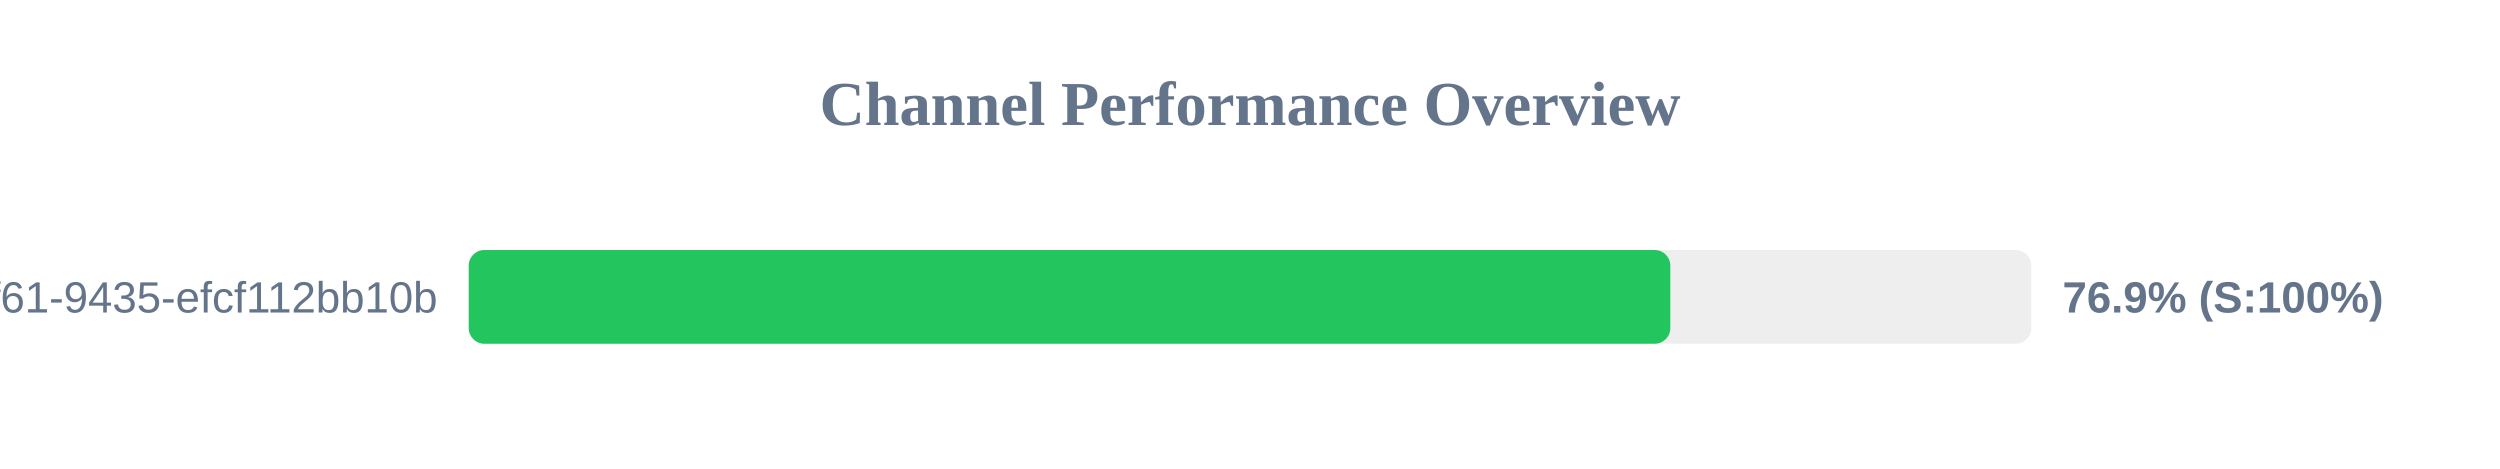
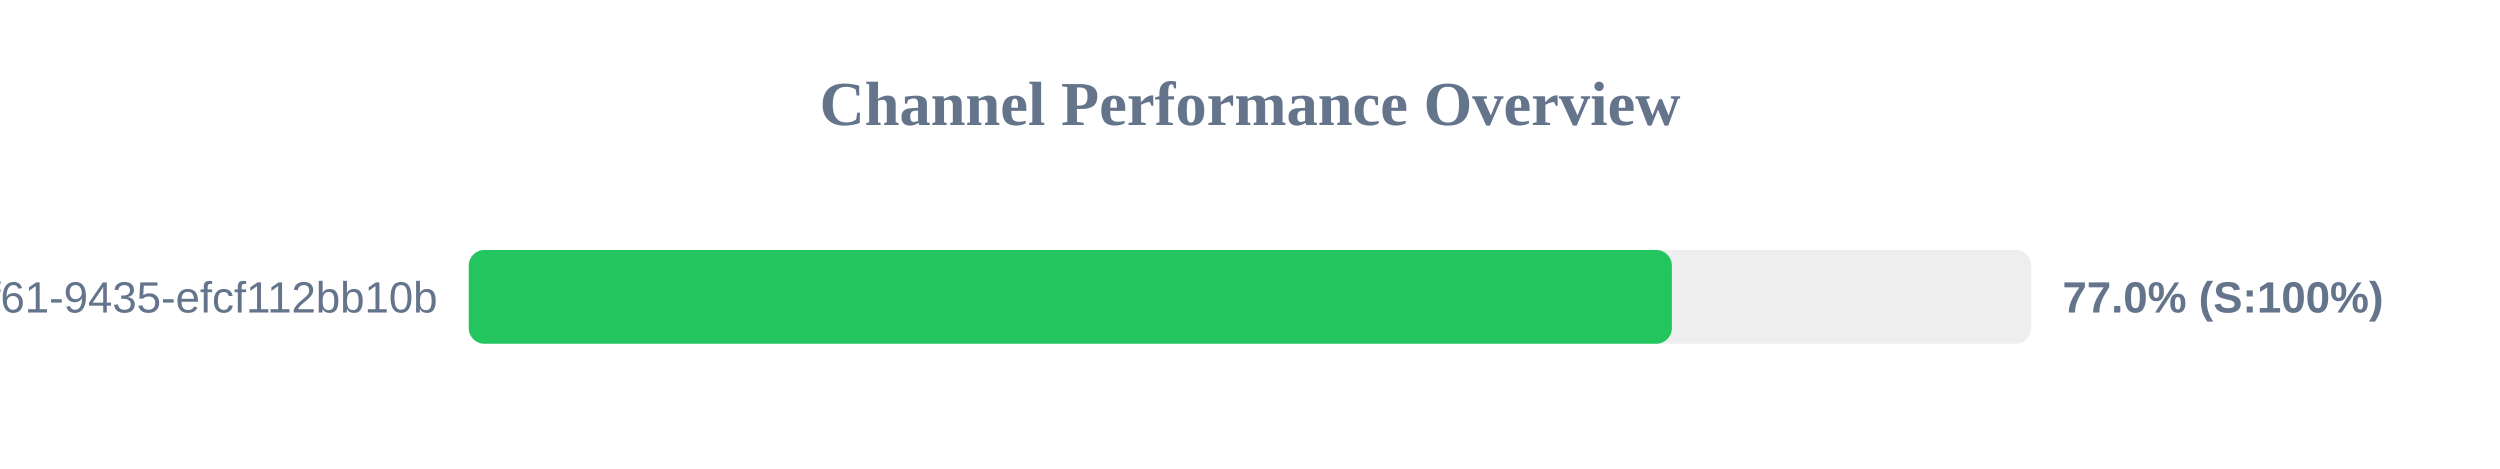
<svg xmlns="http://www.w3.org/2000/svg" width="800" height="150" version="1.1">
  <style>
        .row { font: 14px Arial; fill: #64748b; }
        .score { font: bold 14px Arial; fill: #64748b; }
    </style>
  <text x="400" y="40" text-anchor="middle" font-size="20px" font-weight="bold" fill="#64748b">Channel Performance Overview</text>
  <rect x="150" y="80" width="500" height="30" fill="#eee" rx="5" />
-   <rect x="150" y="80" width="384.5" height="30" fill="#22c55e" rx="5" />
+   <rect x="150" y="80" width="385.0" height="30" fill="#22c55e" rx="5" />
  <text x="140" y="100" text-anchor="end" class="row">?uuid=07c122ad-50b2-4f61-9435-efcf112bb10b</text>
-   <text x="660" y="100" text-anchor="start" class="score">76.9% (S:100%)</text>
+   <text x="660" y="100" text-anchor="start" class="score">77.0% (S:100%)</text>
</svg>
